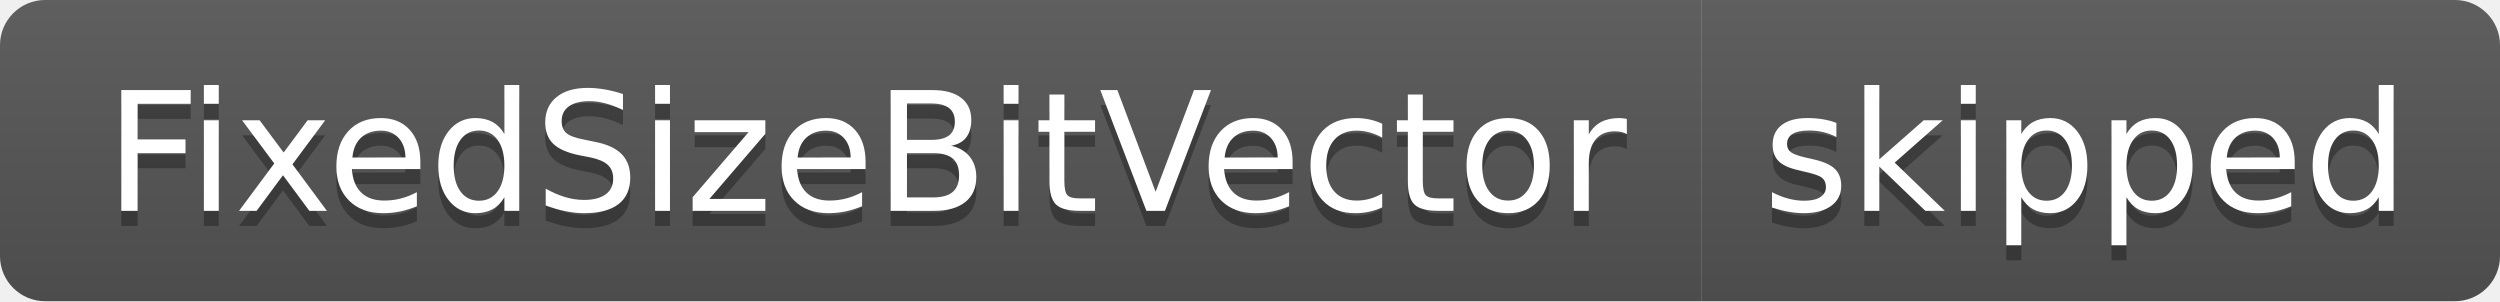
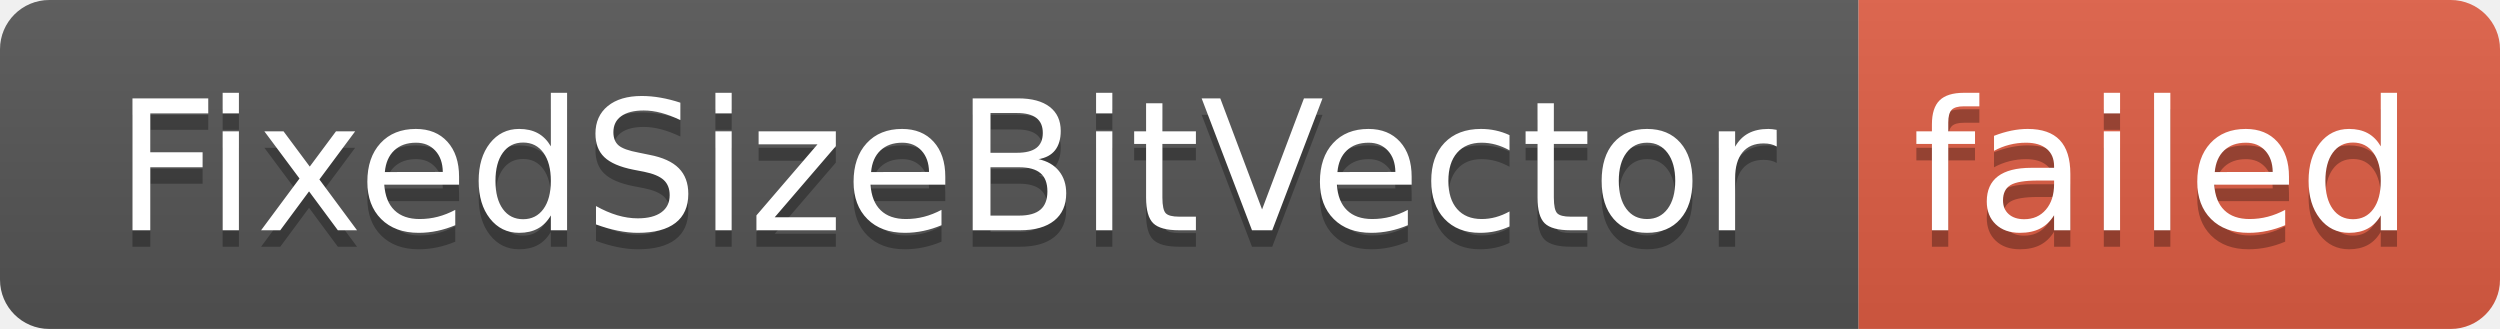
- <svg xmlns="http://www.w3.org/2000/svg" width="166" height="20" role="img" aria-label="FixedSizeBitVector: skipped">
+ <svg xmlns="http://www.w3.org/2000/svg" width="152" height="20" role="img" aria-label="FixedSizeBitVector: failed">
  <linearGradient id="s" x2="0" y2="100%">
    <stop offset="0" stop-color="#bbb" stop-opacity=".1" />
    <stop offset="1" stop-opacity=".1" />
  </linearGradient>
  <clipPath id="r">
-     <rect width="166" height="20" rx="3" fill="#fff" />
+     <rect width="152" height="20" rx="3" fill="#fff" />
  </clipPath>
  <g clip-path="url(#r)">
    <rect width="113" height="20" fill="#555" />
-     <rect x="113" width="53" height="20" fill="#555" />
-     <rect width="166" height="20" fill="url(#s)" />
+     <rect x="113" width="39" height="20" fill="#e05d44" />
+     <rect width="152" height="20" fill="url(#s)" />
  </g>
  <g fill="#fff" text-anchor="middle" font-family="Verdana,Geneva,DejaVu Sans,sans-serif" text-rendering="geometricPrecision" font-size="110">
    <text aria-hidden="true" x="575" y="150" fill="#010101" fill-opacity=".3" transform="scale(.1)" textLength="1030">FixedSizeBitVector</text>
    <text x="575" y="140" transform="scale(.1)" fill="#fff" textLength="1030">FixedSizeBitVector</text>
-     <text aria-hidden="true" x="1385" y="150" fill="#010101" fill-opacity=".3" transform="scale(.1)" textLength="430">skipped</text>
-     <text x="1385" y="140" transform="scale(.1)" fill="#fff" textLength="430">skipped</text>
+     <text aria-hidden="true" x="1315" y="150" fill="#010101" fill-opacity=".3" transform="scale(.1)" textLength="290">failed</text>
+     <text x="1315" y="140" transform="scale(.1)" fill="#fff" textLength="290">failed</text>
  </g>
</svg>
